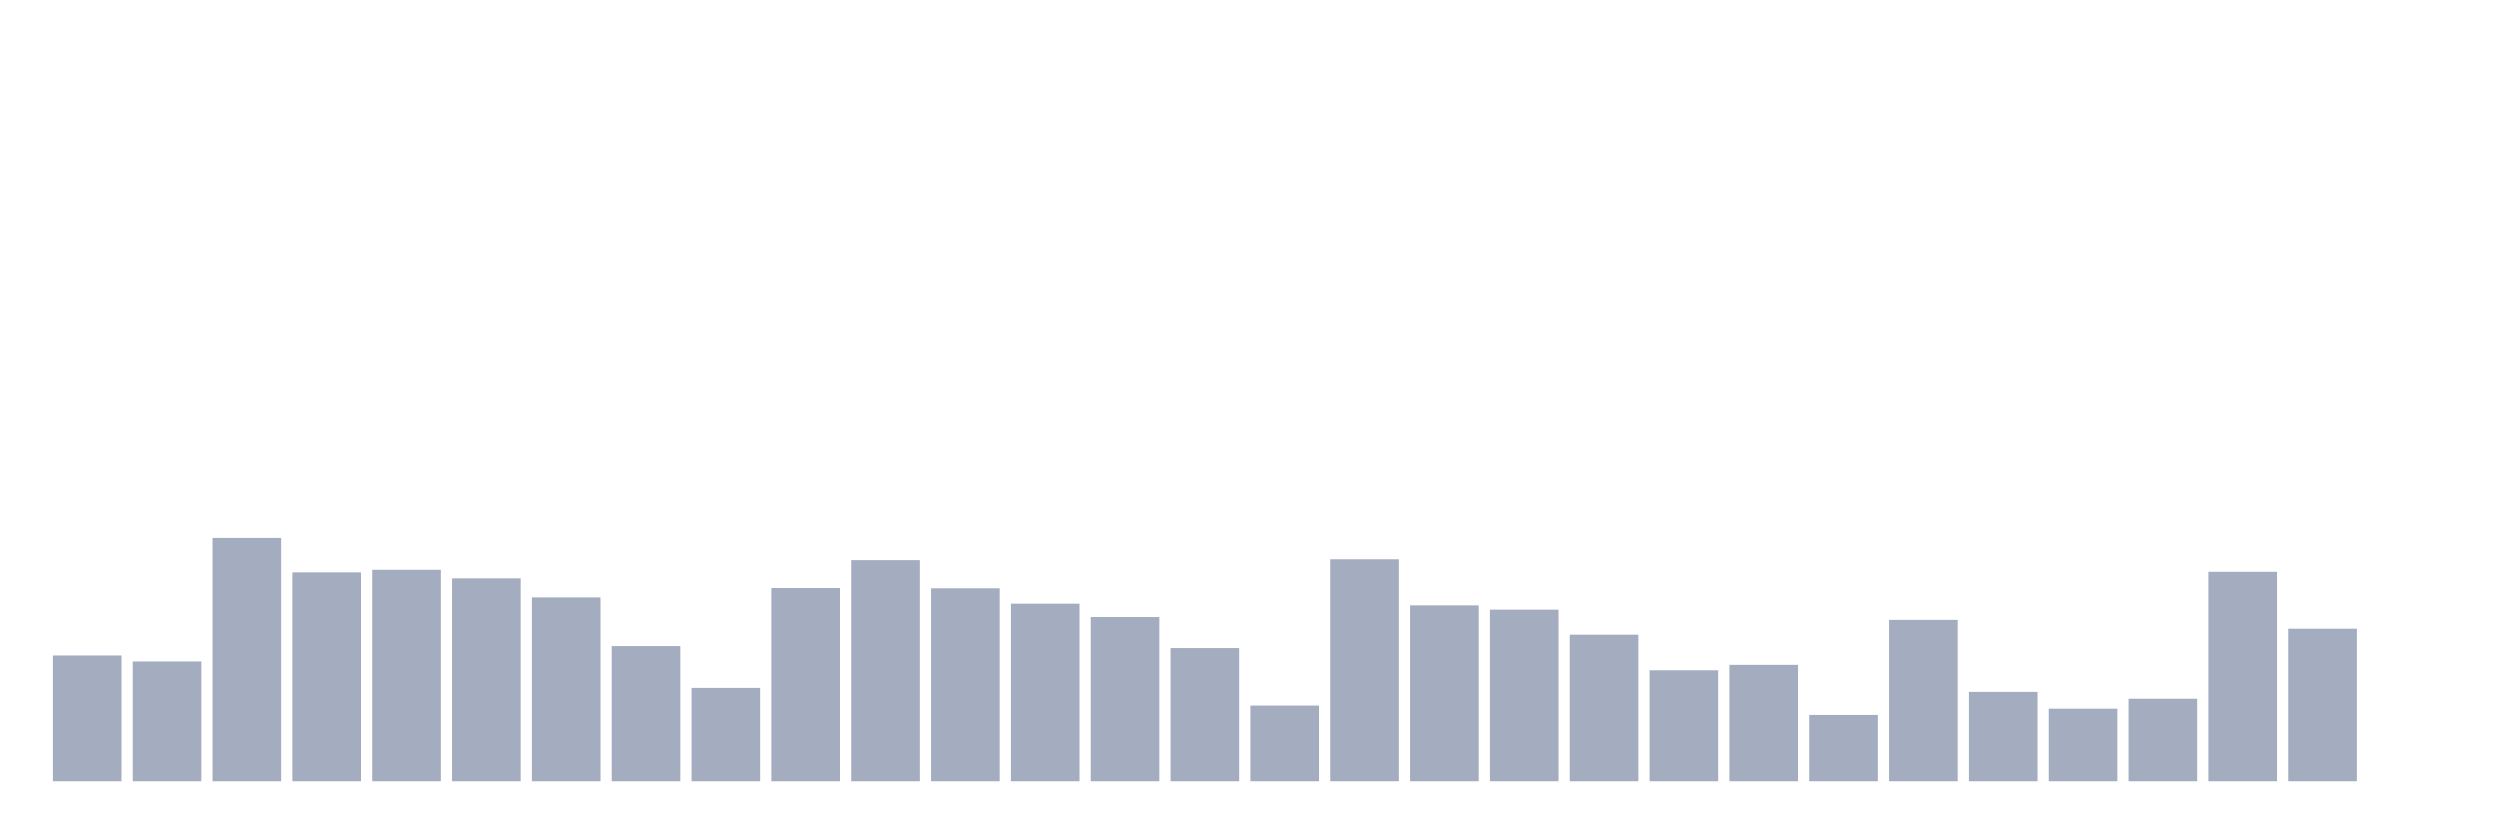
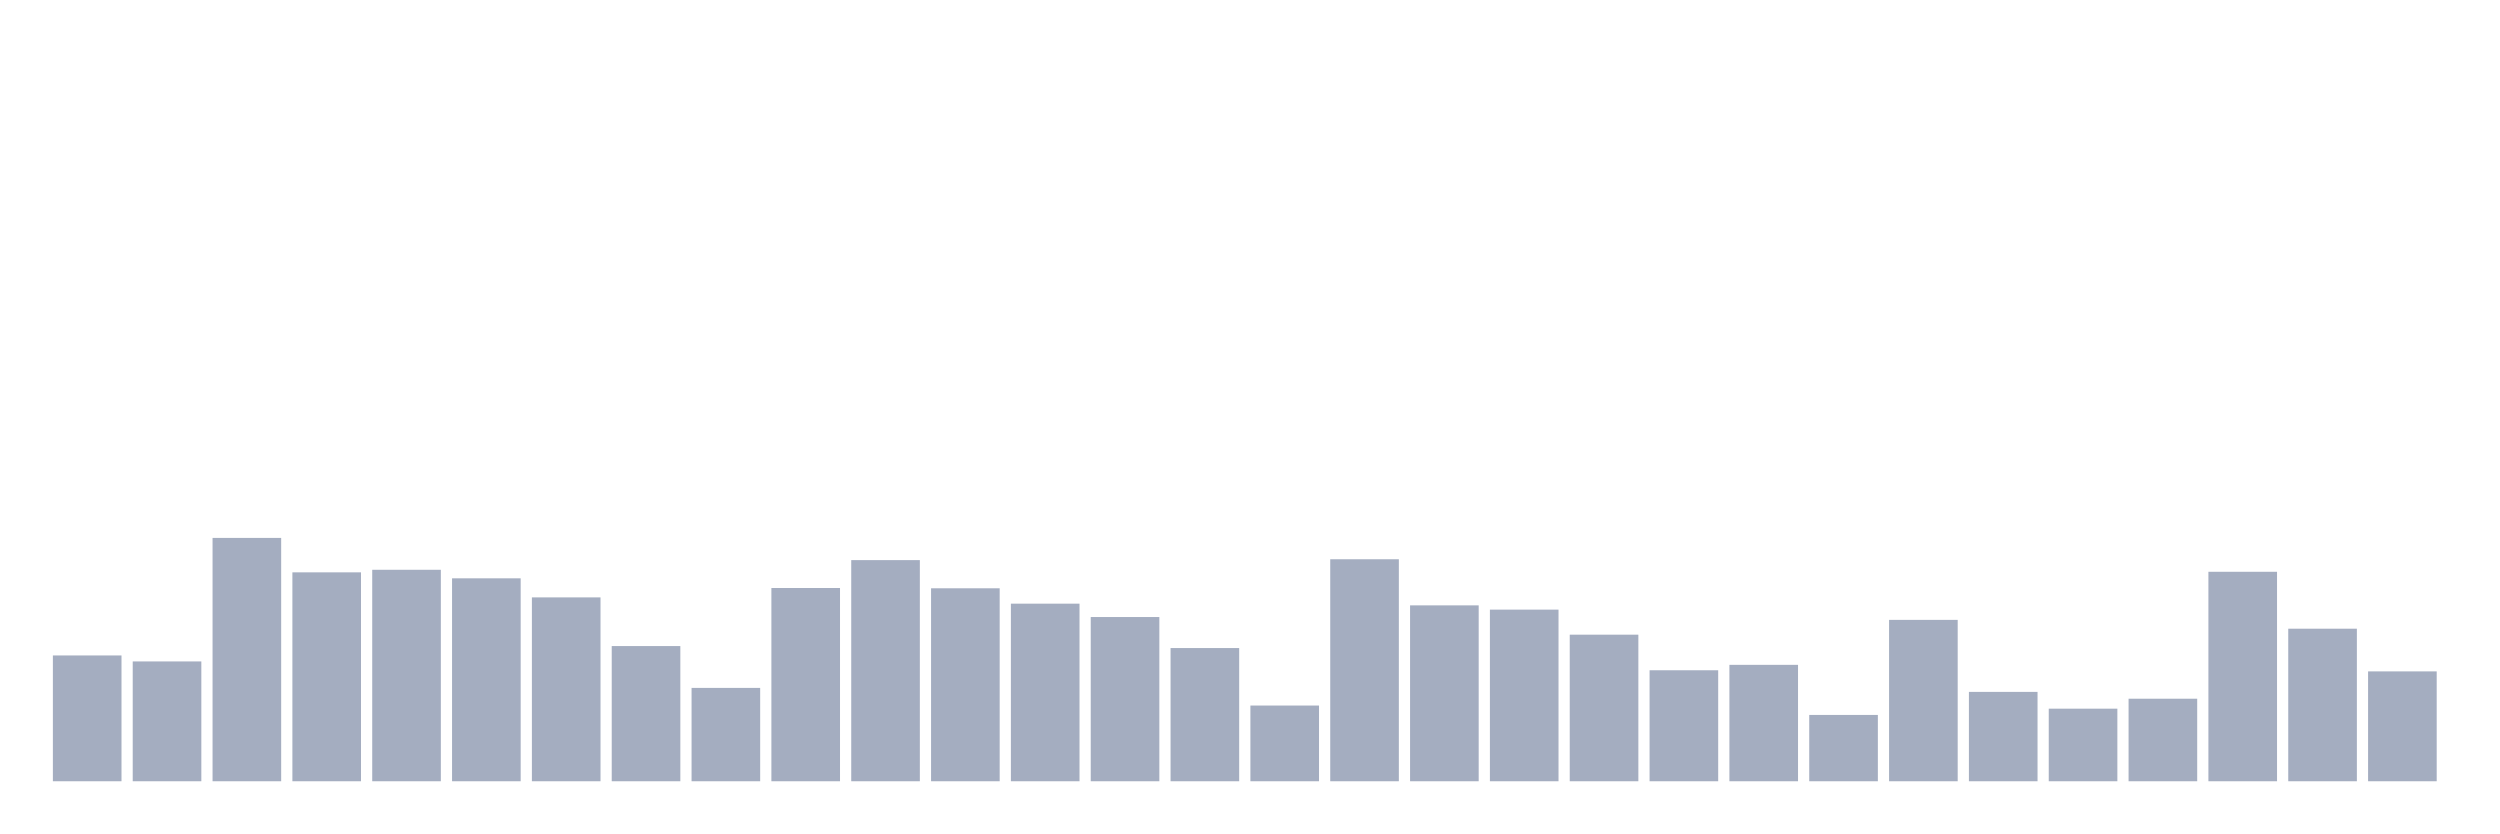
<svg xmlns="http://www.w3.org/2000/svg" viewBox="0 0 480 160">
  <g transform="translate(10,10)">
    <rect class="bar" x="0.153" width="13.175" y="115.847" height="24.153" fill="rgb(164,173,192)" />
    <rect class="bar" x="15.482" width="13.175" y="116.995" height="23.005" fill="rgb(164,173,192)" />
    <rect class="bar" x="30.81" width="13.175" y="93.279" height="46.721" fill="rgb(164,173,192)" />
    <rect class="bar" x="46.138" width="13.175" y="99.891" height="40.109" fill="rgb(164,173,192)" />
    <rect class="bar" x="61.466" width="13.175" y="99.399" height="40.601" fill="rgb(164,173,192)" />
    <rect class="bar" x="76.794" width="13.175" y="101.038" height="38.962" fill="rgb(164,173,192)" />
    <rect class="bar" x="92.123" width="13.175" y="104.699" height="35.301" fill="rgb(164,173,192)" />
    <rect class="bar" x="107.451" width="13.175" y="114.044" height="25.956" fill="rgb(164,173,192)" />
    <rect class="bar" x="122.779" width="13.175" y="122.077" height="17.923" fill="rgb(164,173,192)" />
    <rect class="bar" x="138.107" width="13.175" y="102.896" height="37.104" fill="rgb(164,173,192)" />
    <rect class="bar" x="153.436" width="13.175" y="97.541" height="42.459" fill="rgb(164,173,192)" />
    <rect class="bar" x="168.764" width="13.175" y="102.951" height="37.049" fill="rgb(164,173,192)" />
    <rect class="bar" x="184.092" width="13.175" y="105.902" height="34.098" fill="rgb(164,173,192)" />
    <rect class="bar" x="199.42" width="13.175" y="108.47" height="31.53" fill="rgb(164,173,192)" />
    <rect class="bar" x="214.748" width="13.175" y="114.426" height="25.574" fill="rgb(164,173,192)" />
    <rect class="bar" x="230.077" width="13.175" y="125.464" height="14.536" fill="rgb(164,173,192)" />
    <rect class="bar" x="245.405" width="13.175" y="97.377" height="42.623" fill="rgb(164,173,192)" />
    <rect class="bar" x="260.733" width="13.175" y="106.23" height="33.77" fill="rgb(164,173,192)" />
    <rect class="bar" x="276.061" width="13.175" y="107.049" height="32.951" fill="rgb(164,173,192)" />
    <rect class="bar" x="291.39" width="13.175" y="111.858" height="28.142" fill="rgb(164,173,192)" />
    <rect class="bar" x="306.718" width="13.175" y="118.689" height="21.311" fill="rgb(164,173,192)" />
    <rect class="bar" x="322.046" width="13.175" y="117.65" height="22.35" fill="rgb(164,173,192)" />
    <rect class="bar" x="337.374" width="13.175" y="127.268" height="12.732" fill="rgb(164,173,192)" />
    <rect class="bar" x="352.702" width="13.175" y="109.016" height="30.984" fill="rgb(164,173,192)" />
    <rect class="bar" x="368.031" width="13.175" y="122.842" height="17.158" fill="rgb(164,173,192)" />
    <rect class="bar" x="383.359" width="13.175" y="126.066" height="13.934" fill="rgb(164,173,192)" />
    <rect class="bar" x="398.687" width="13.175" y="124.153" height="15.847" fill="rgb(164,173,192)" />
    <rect class="bar" x="414.015" width="13.175" y="99.781" height="40.219" fill="rgb(164,173,192)" />
    <rect class="bar" x="429.344" width="13.175" y="110.71" height="29.29" fill="rgb(164,173,192)" />
-     <rect class="bar" x="444.672" width="13.175" y="140" height="0" fill="rgb(164,173,192)" />
+     <rect class="bar" x="444.672" width="13.175" y="118.907" height="21.093" fill="rgb(164,173,192)" />
  </g>
</svg>
